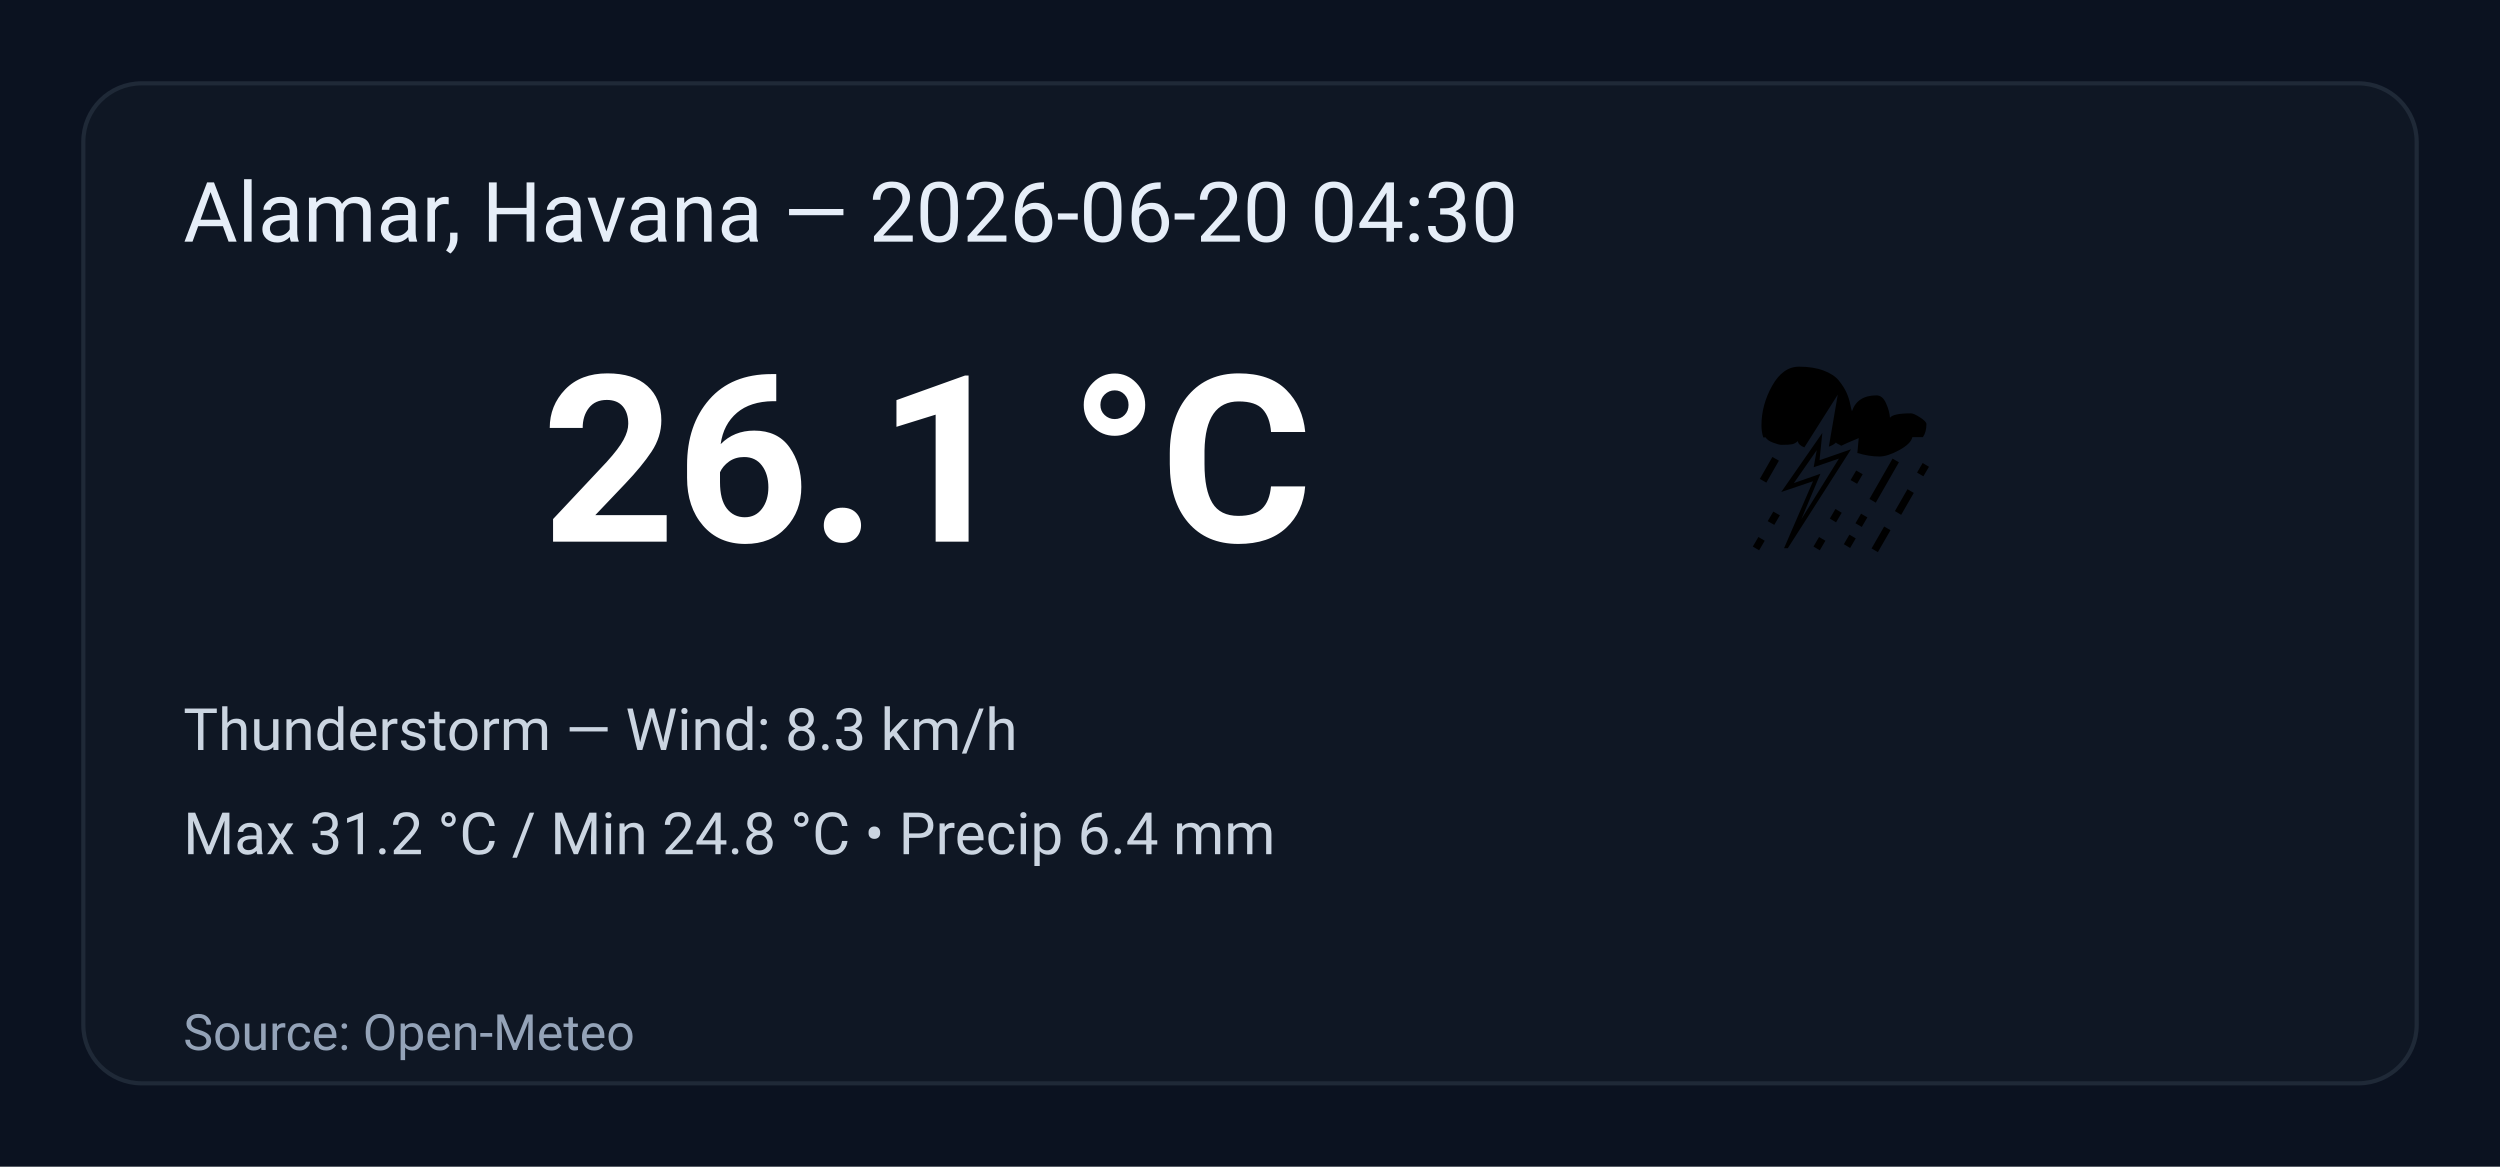
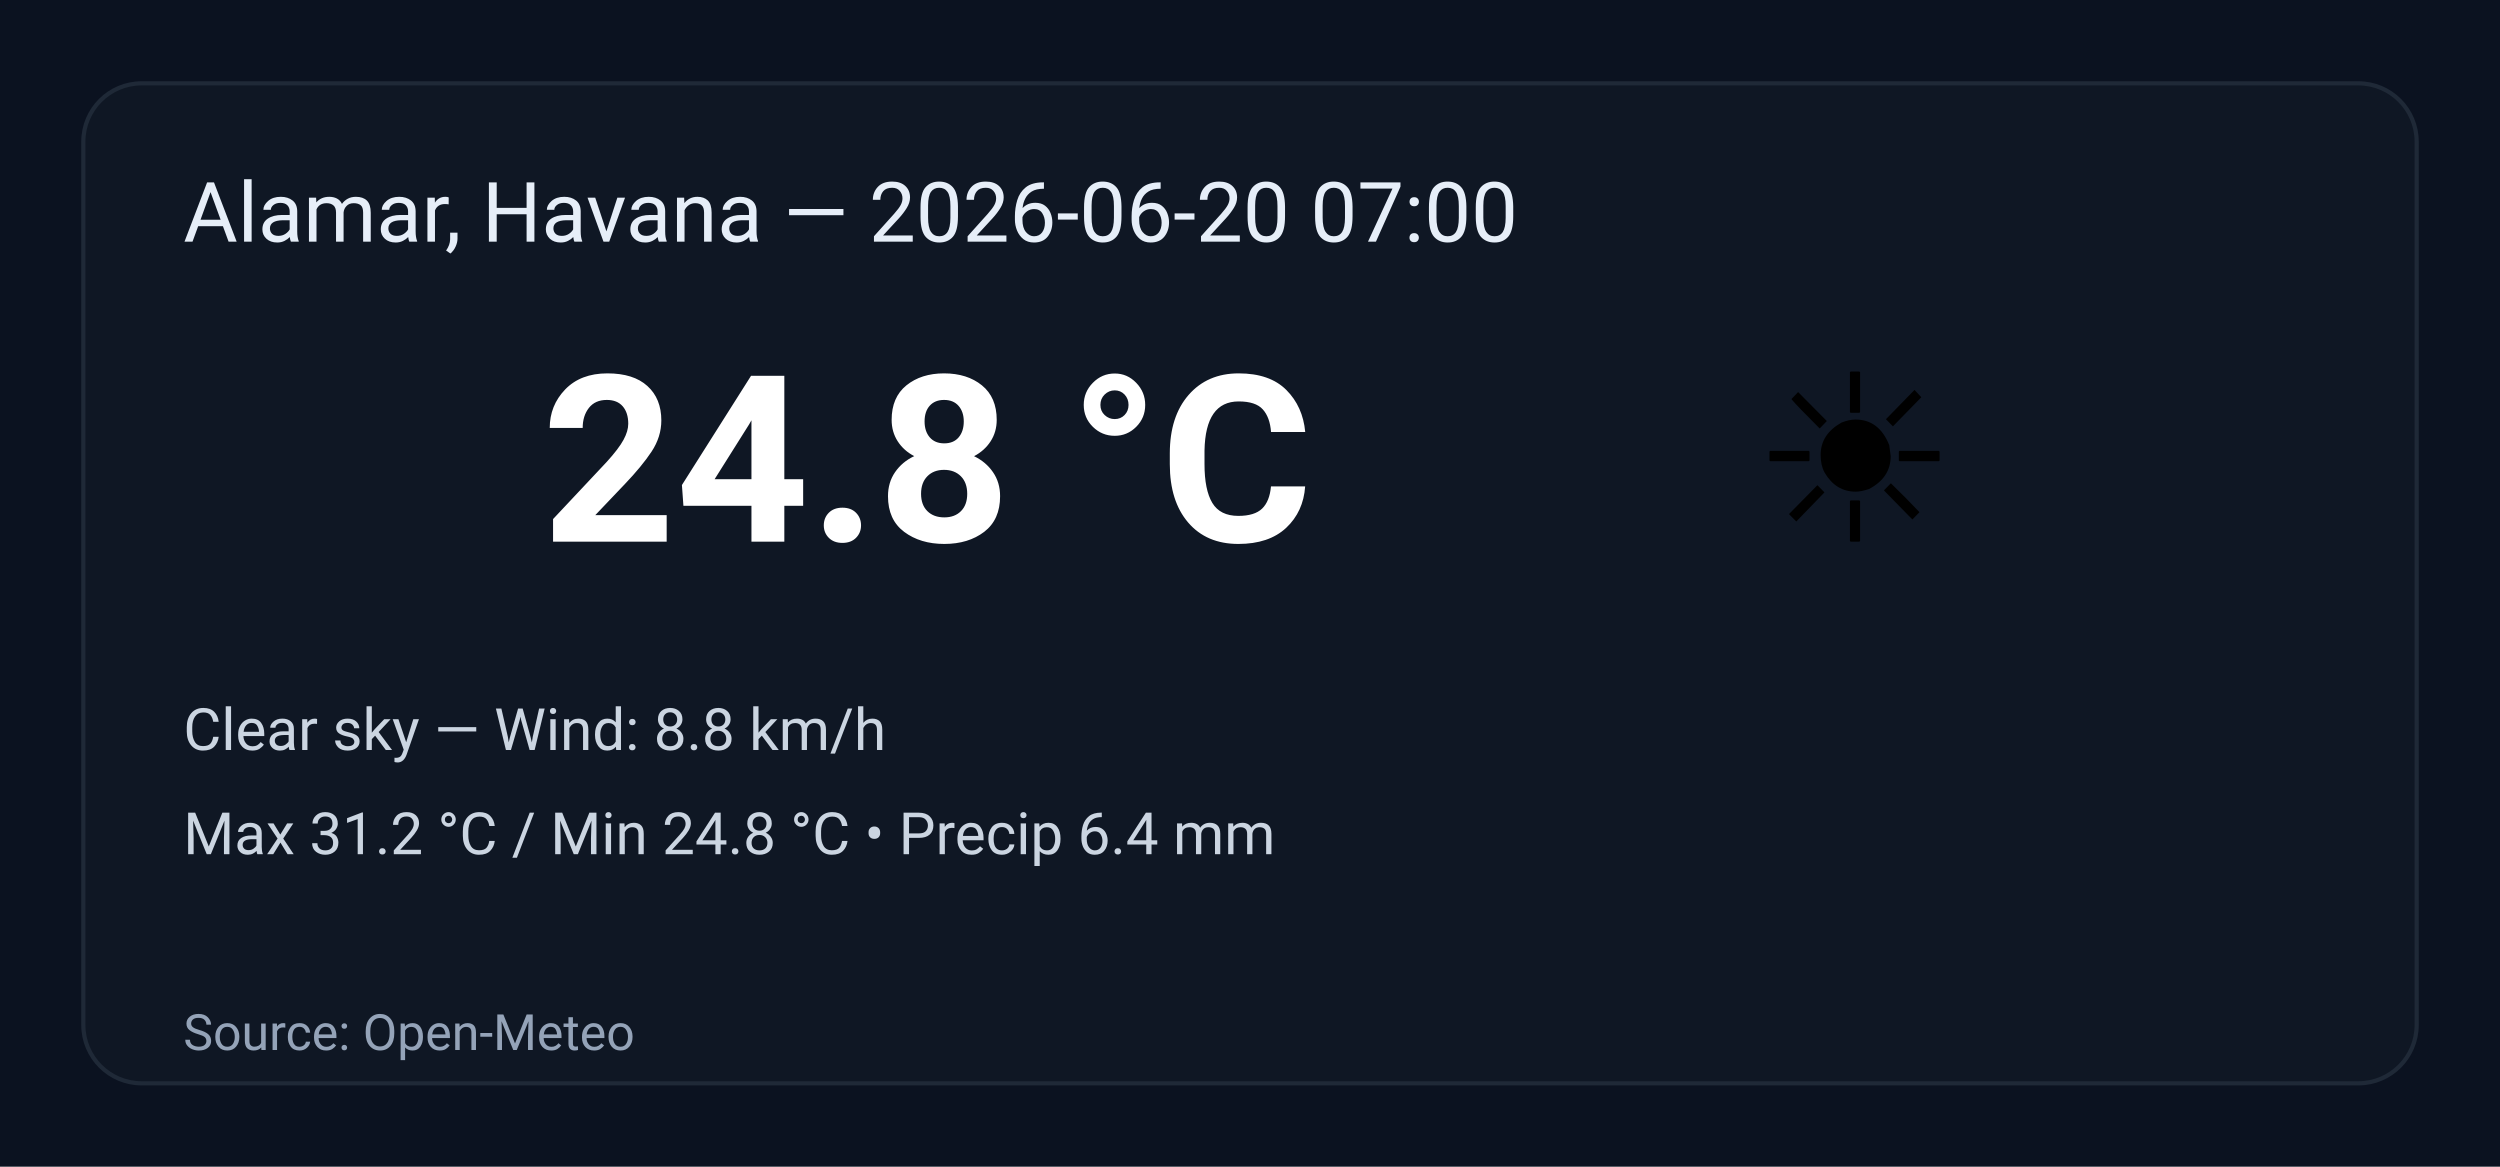
<svg xmlns="http://www.w3.org/2000/svg" width="600" height="280" viewBox="0 0 600 280" role="img" aria-label="Weather summary">
  <style>
    .bg { fill: #0b1220; }
    .card { fill: #0f1724; stroke: #1f2937; stroke-width:1; rx:14; }
    .title { font: 20px 'Segoe UI', Roboto, Arial; fill: #e6eef8; }
    .temp { font: 56px 'Segoe UI', Roboto, Arial; fill: #ffffff; font-weight:700; }
    .emoji { font-size:56px; }
    .meta { font: 14px 'Segoe UI', Roboto, Arial; fill: #cbd5e1; }
    .foot { font: 12px 'Segoe UI', Roboto, Arial; fill: #94a3b8; }
  </style>
  <rect class="bg" width="100%" height="100%" rx="0" />
  <g transform="translate(20,20)">
    <rect class="card" x="0" y="0" width="560" height="240" rx="12" />
-     <text class="title" x="24" y="38">Alamar, Havana — 2026-06-20 04:30</text>
-     <text class="emoji" x="400" y="110">⛈️</text>
-     <text class="temp" x="110" y="110">26.1 °C</text>
-     <text class="meta" x="24" y="160">Thunderstorm — Wind: 8.3 km/h</text>
+     <text class="title" x="24" y="38">Alamar, Havana — 2026-06-20 07:00</text>
+     <text class="emoji" x="400" y="110">☀️</text>
+     <text class="temp" x="110" y="110">24.8 °C</text>
+     <text class="meta" x="24" y="160">Clear sky — Wind: 8.8 km/h</text>
    <text class="meta" x="24" y="185">Max 31.2 °C / Min 24.8 °C  •  Precip 6.4 mm</text>
    <text class="foot" x="24" y="232">Source: Open-Meteo</text>
  </g>
</svg>
